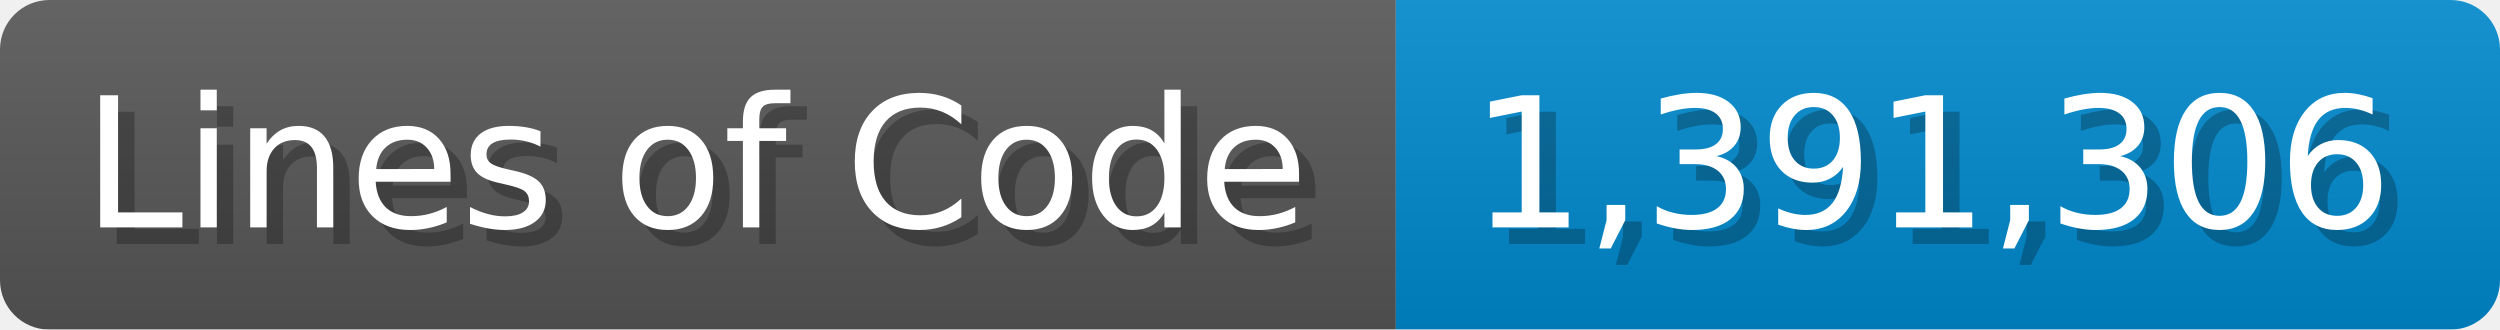
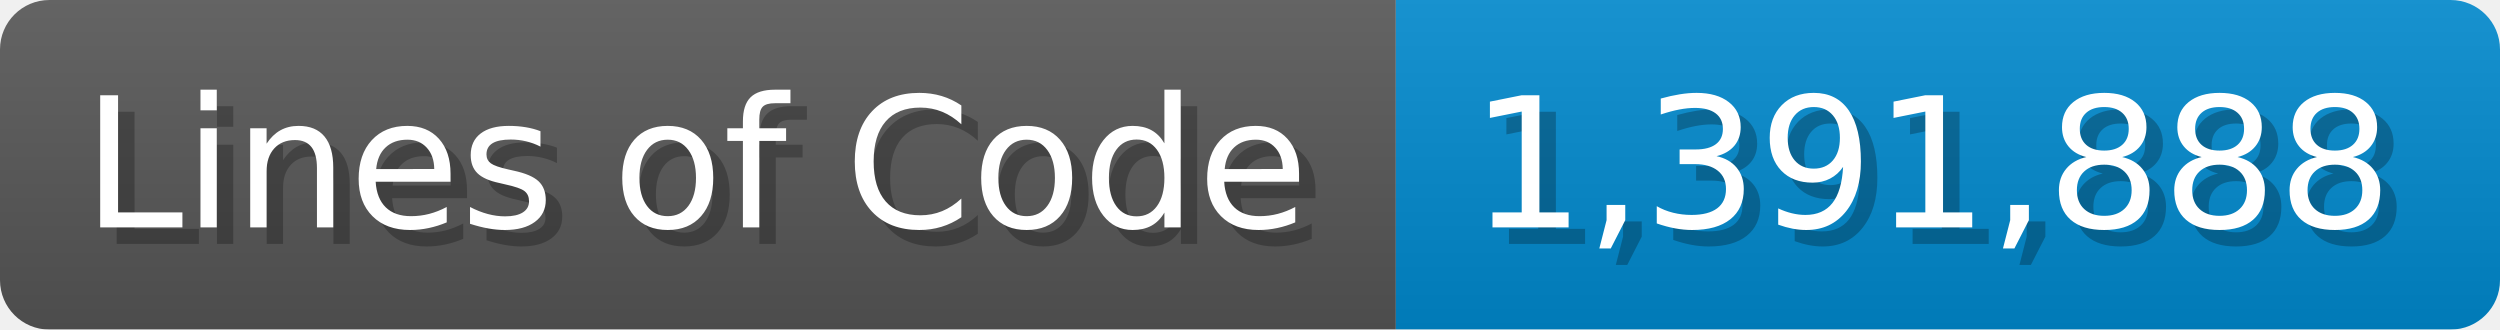
<svg xmlns="http://www.w3.org/2000/svg" width="151.7" height="20" viewBox="0 0 1517 200">
  <linearGradient id="a" x2="0" y2="100%">
    <stop offset="0" stop-opacity=".1" stop-color="#EEE" />
    <stop offset="1" stop-opacity=".1" />
  </linearGradient>
  <mask id="m">
    <rect width="1517" height="200" rx="30" fill="#FFF" />
  </mask>
  <g mask="url(#m)">
    <rect width="847" height="200" fill="#555" />
    <rect width="670" height="200" fill="#08C" x="847" />
    <rect width="1517" height="200" fill="url(#a)" />
  </g>
  <g fill="#fff" text-anchor="start" font-family="Verdana,DejaVu Sans,sans-serif" font-size="110">
    <text x="60" y="148" textLength="747" fill="#000" opacity="0.25">Lines of Code</text>
    <text x="50" y="138" textLength="747">Lines of Code</text>
-     <text x="902" y="148" textLength="570" fill="#000" opacity="0.25">1,391,306</text>
-     <text x="892" y="138" textLength="570">1,391,306</text>
+     <text x="902" y="148" textLength="570" fill="#000" opacity="0.25">1,391,888</text>
+     <text x="892" y="138" textLength="570">1,391,888</text>
  </g>
</svg>
